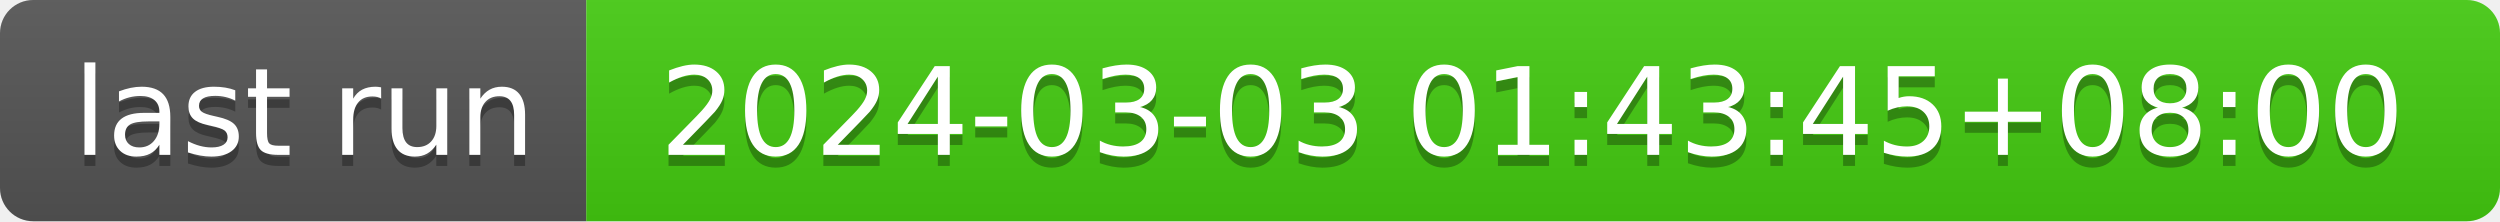
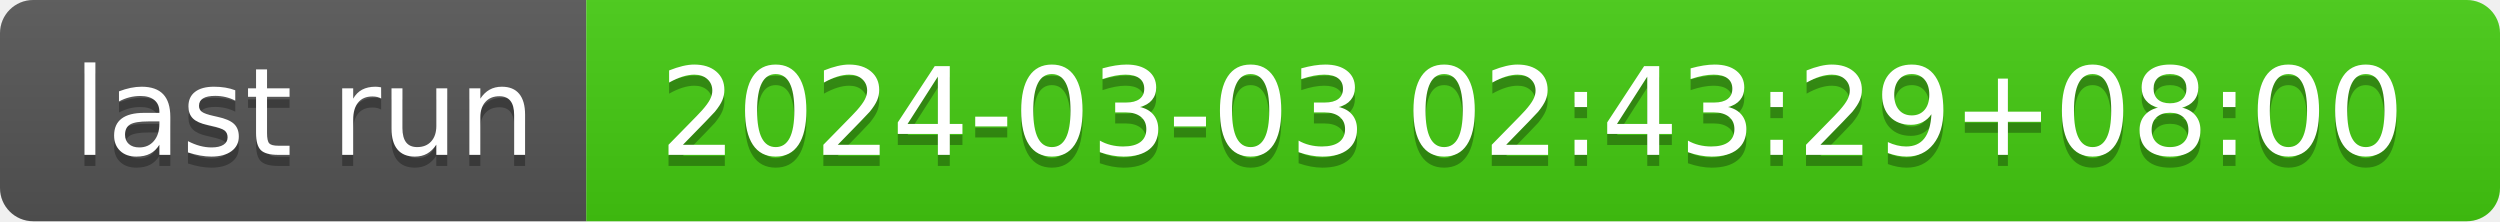
- <svg xmlns="http://www.w3.org/2000/svg" width="226" height="20" role="img" aria-label="last run: 2024-03-03 01:43:45+08:00">
+ <svg xmlns="http://www.w3.org/2000/svg" width="226" height="20" role="img" aria-label="last run: 2024-03-03 02:43:29+08:00">
  <linearGradient id="s" x2="0" y2="100%">
    <stop offset="0" stop-color="#bbb" stop-opacity=".1" />
    <stop offset="1" stop-opacity=".1" />
  </linearGradient>
  <clipPath id="r">
    <rect width="226" height="20" rx="3" fill="#fff" />
  </clipPath>
  <g clip-path="url(#r)">
    <rect width="53" height="20" fill="#555" />
    <rect x="53" width="173" height="20" fill="#4c1" />
    <rect width="226" height="20" fill="url(#s)" />
  </g>
  <g fill="#fff" text-anchor="middle" font-family="Verdana,Geneva,DejaVu Sans,sans-serif" text-rendering="geometricPrecision" font-size="110">
    <text aria-hidden="true" x="275" y="150" fill="#010101" fill-opacity=".3" transform="scale(.1)" textLength="430">last run</text>
    <text x="275" y="140" transform="scale(.1)" fill="#fff" textLength="430">last run</text>
-     <text aria-hidden="true" x="1385" y="150" fill="#010101" fill-opacity=".3" transform="scale(.1)" textLength="1630">2024-03-03 01:43:45+08:00</text>
-     <text x="1385" y="140" transform="scale(.1)" fill="#fff" textLength="1630">2024-03-03 01:43:45+08:00</text>
+     <text aria-hidden="true" x="1385" y="150" fill="#010101" fill-opacity=".3" transform="scale(.1)" textLength="1630">2024-03-03 02:43:29+08:00</text>
+     <text x="1385" y="140" transform="scale(.1)" fill="#fff" textLength="1630">2024-03-03 02:43:29+08:00</text>
  </g>
</svg>
